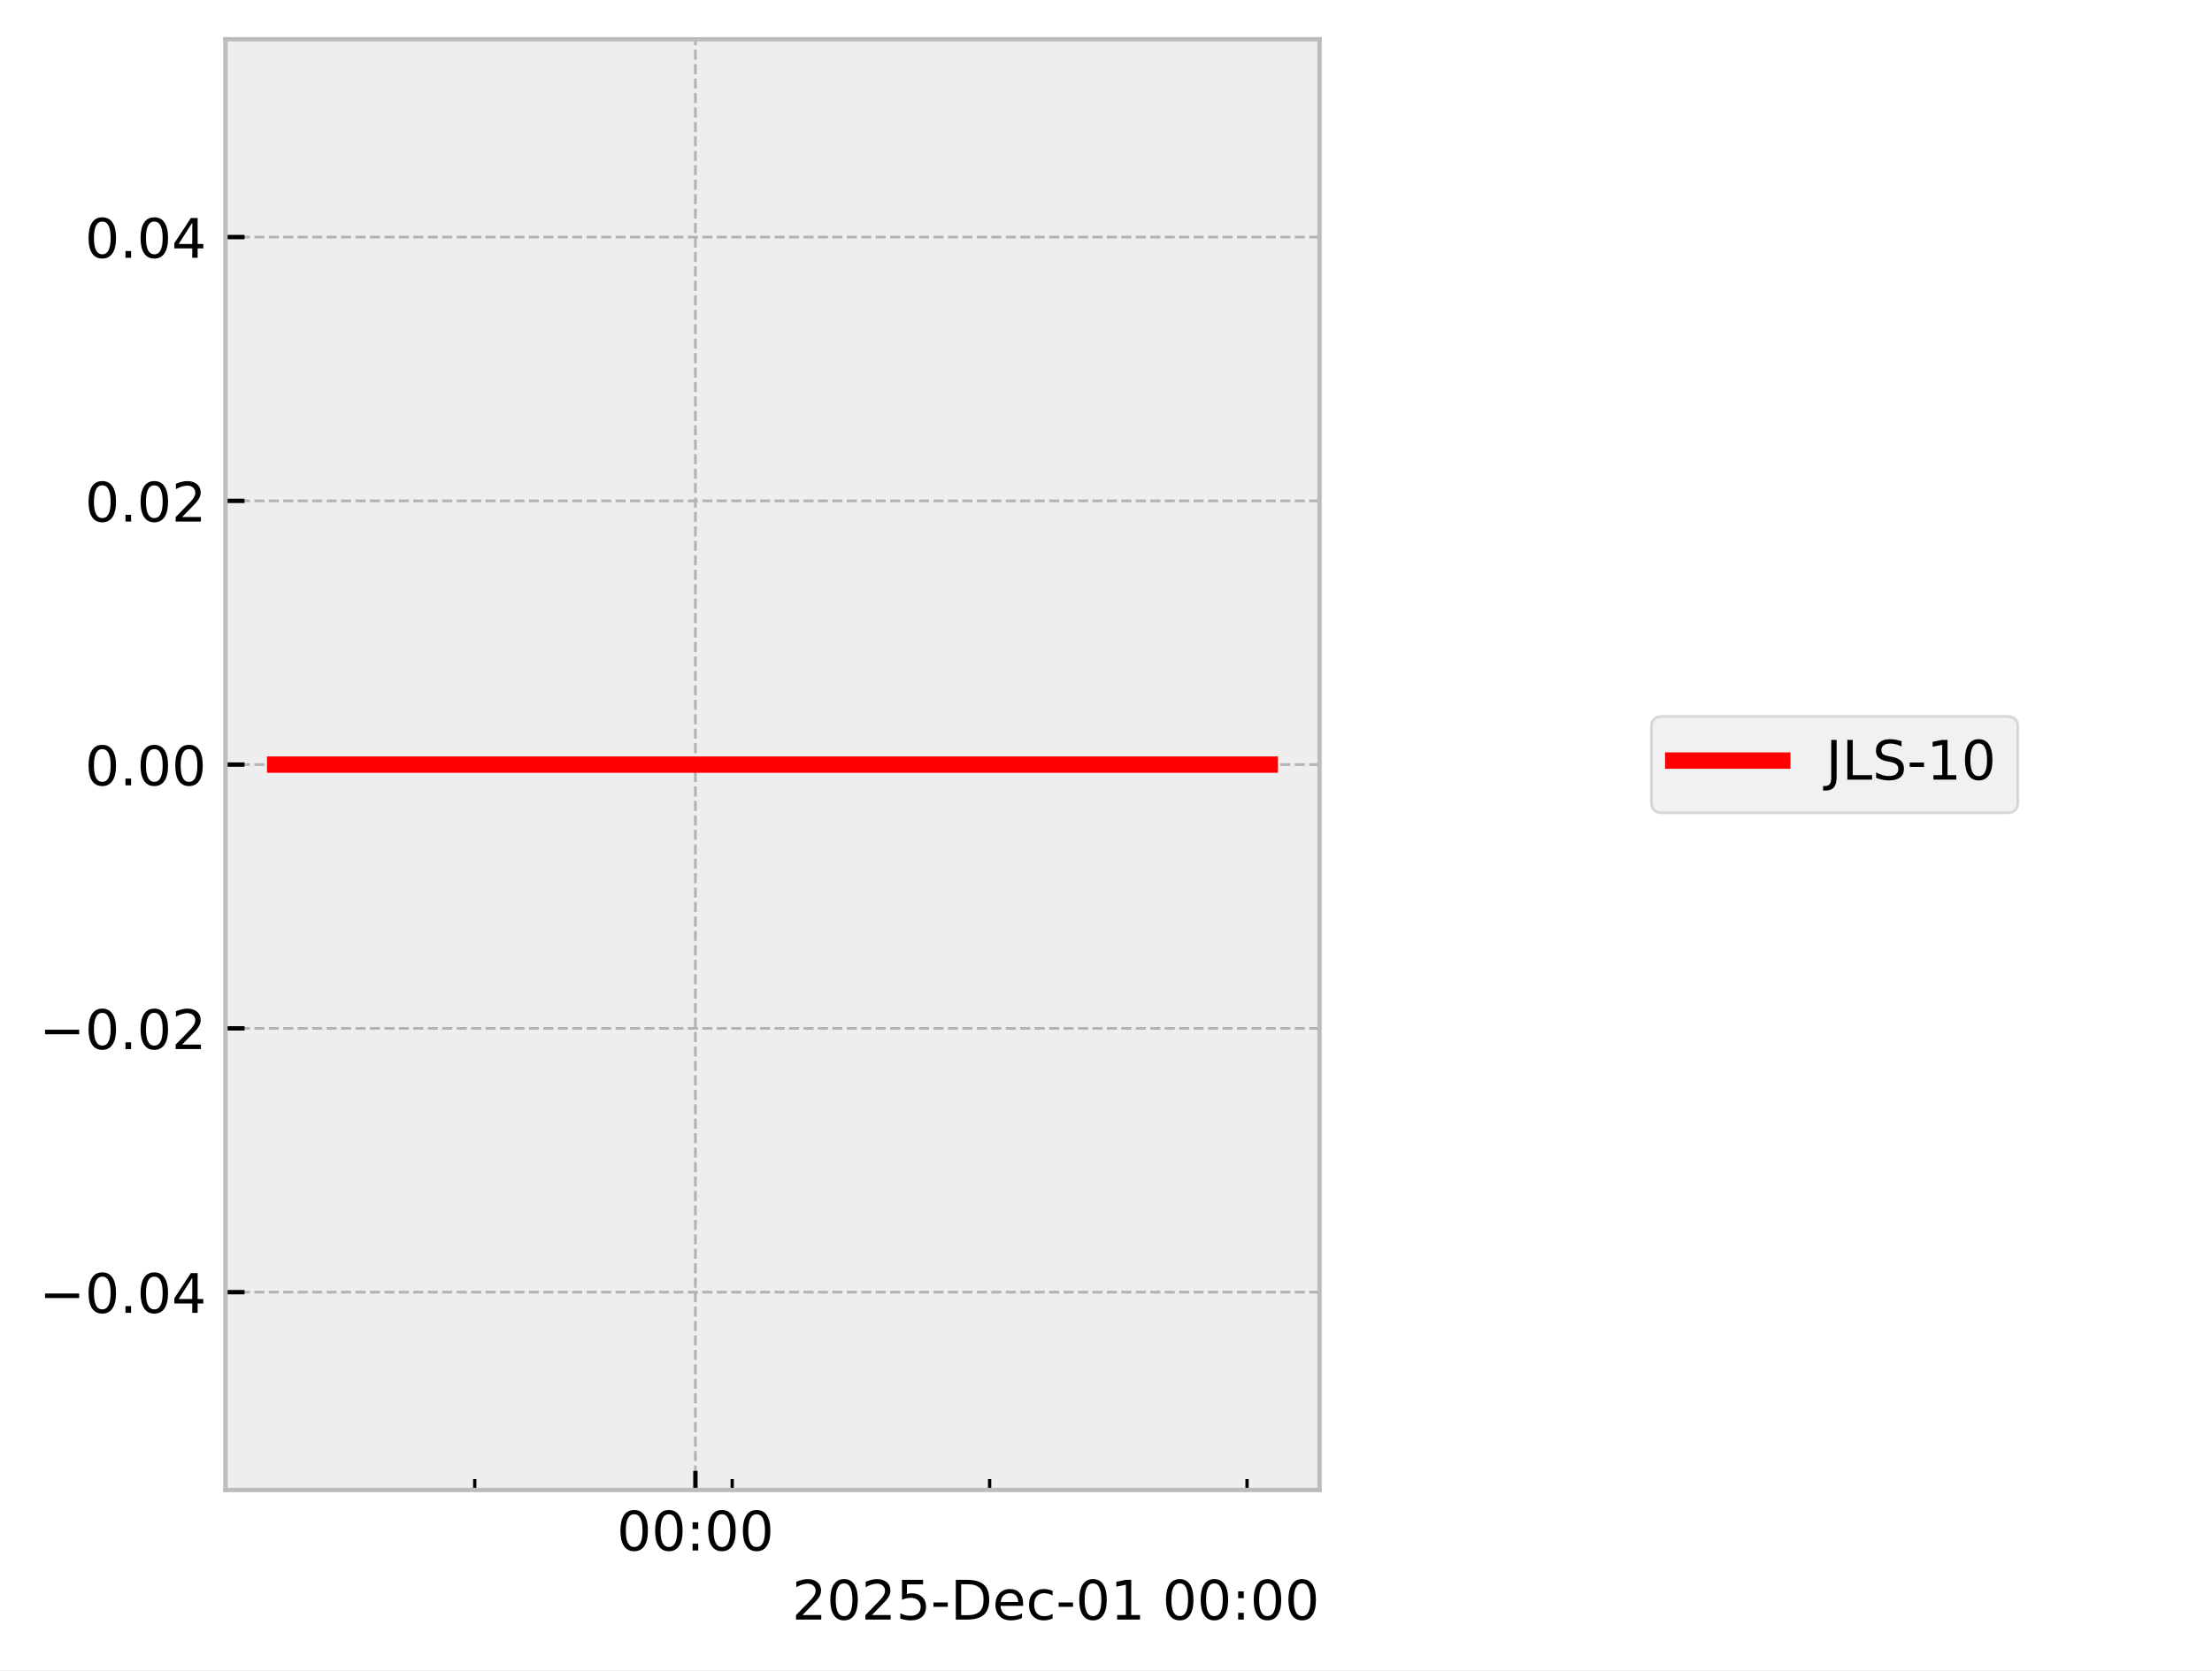
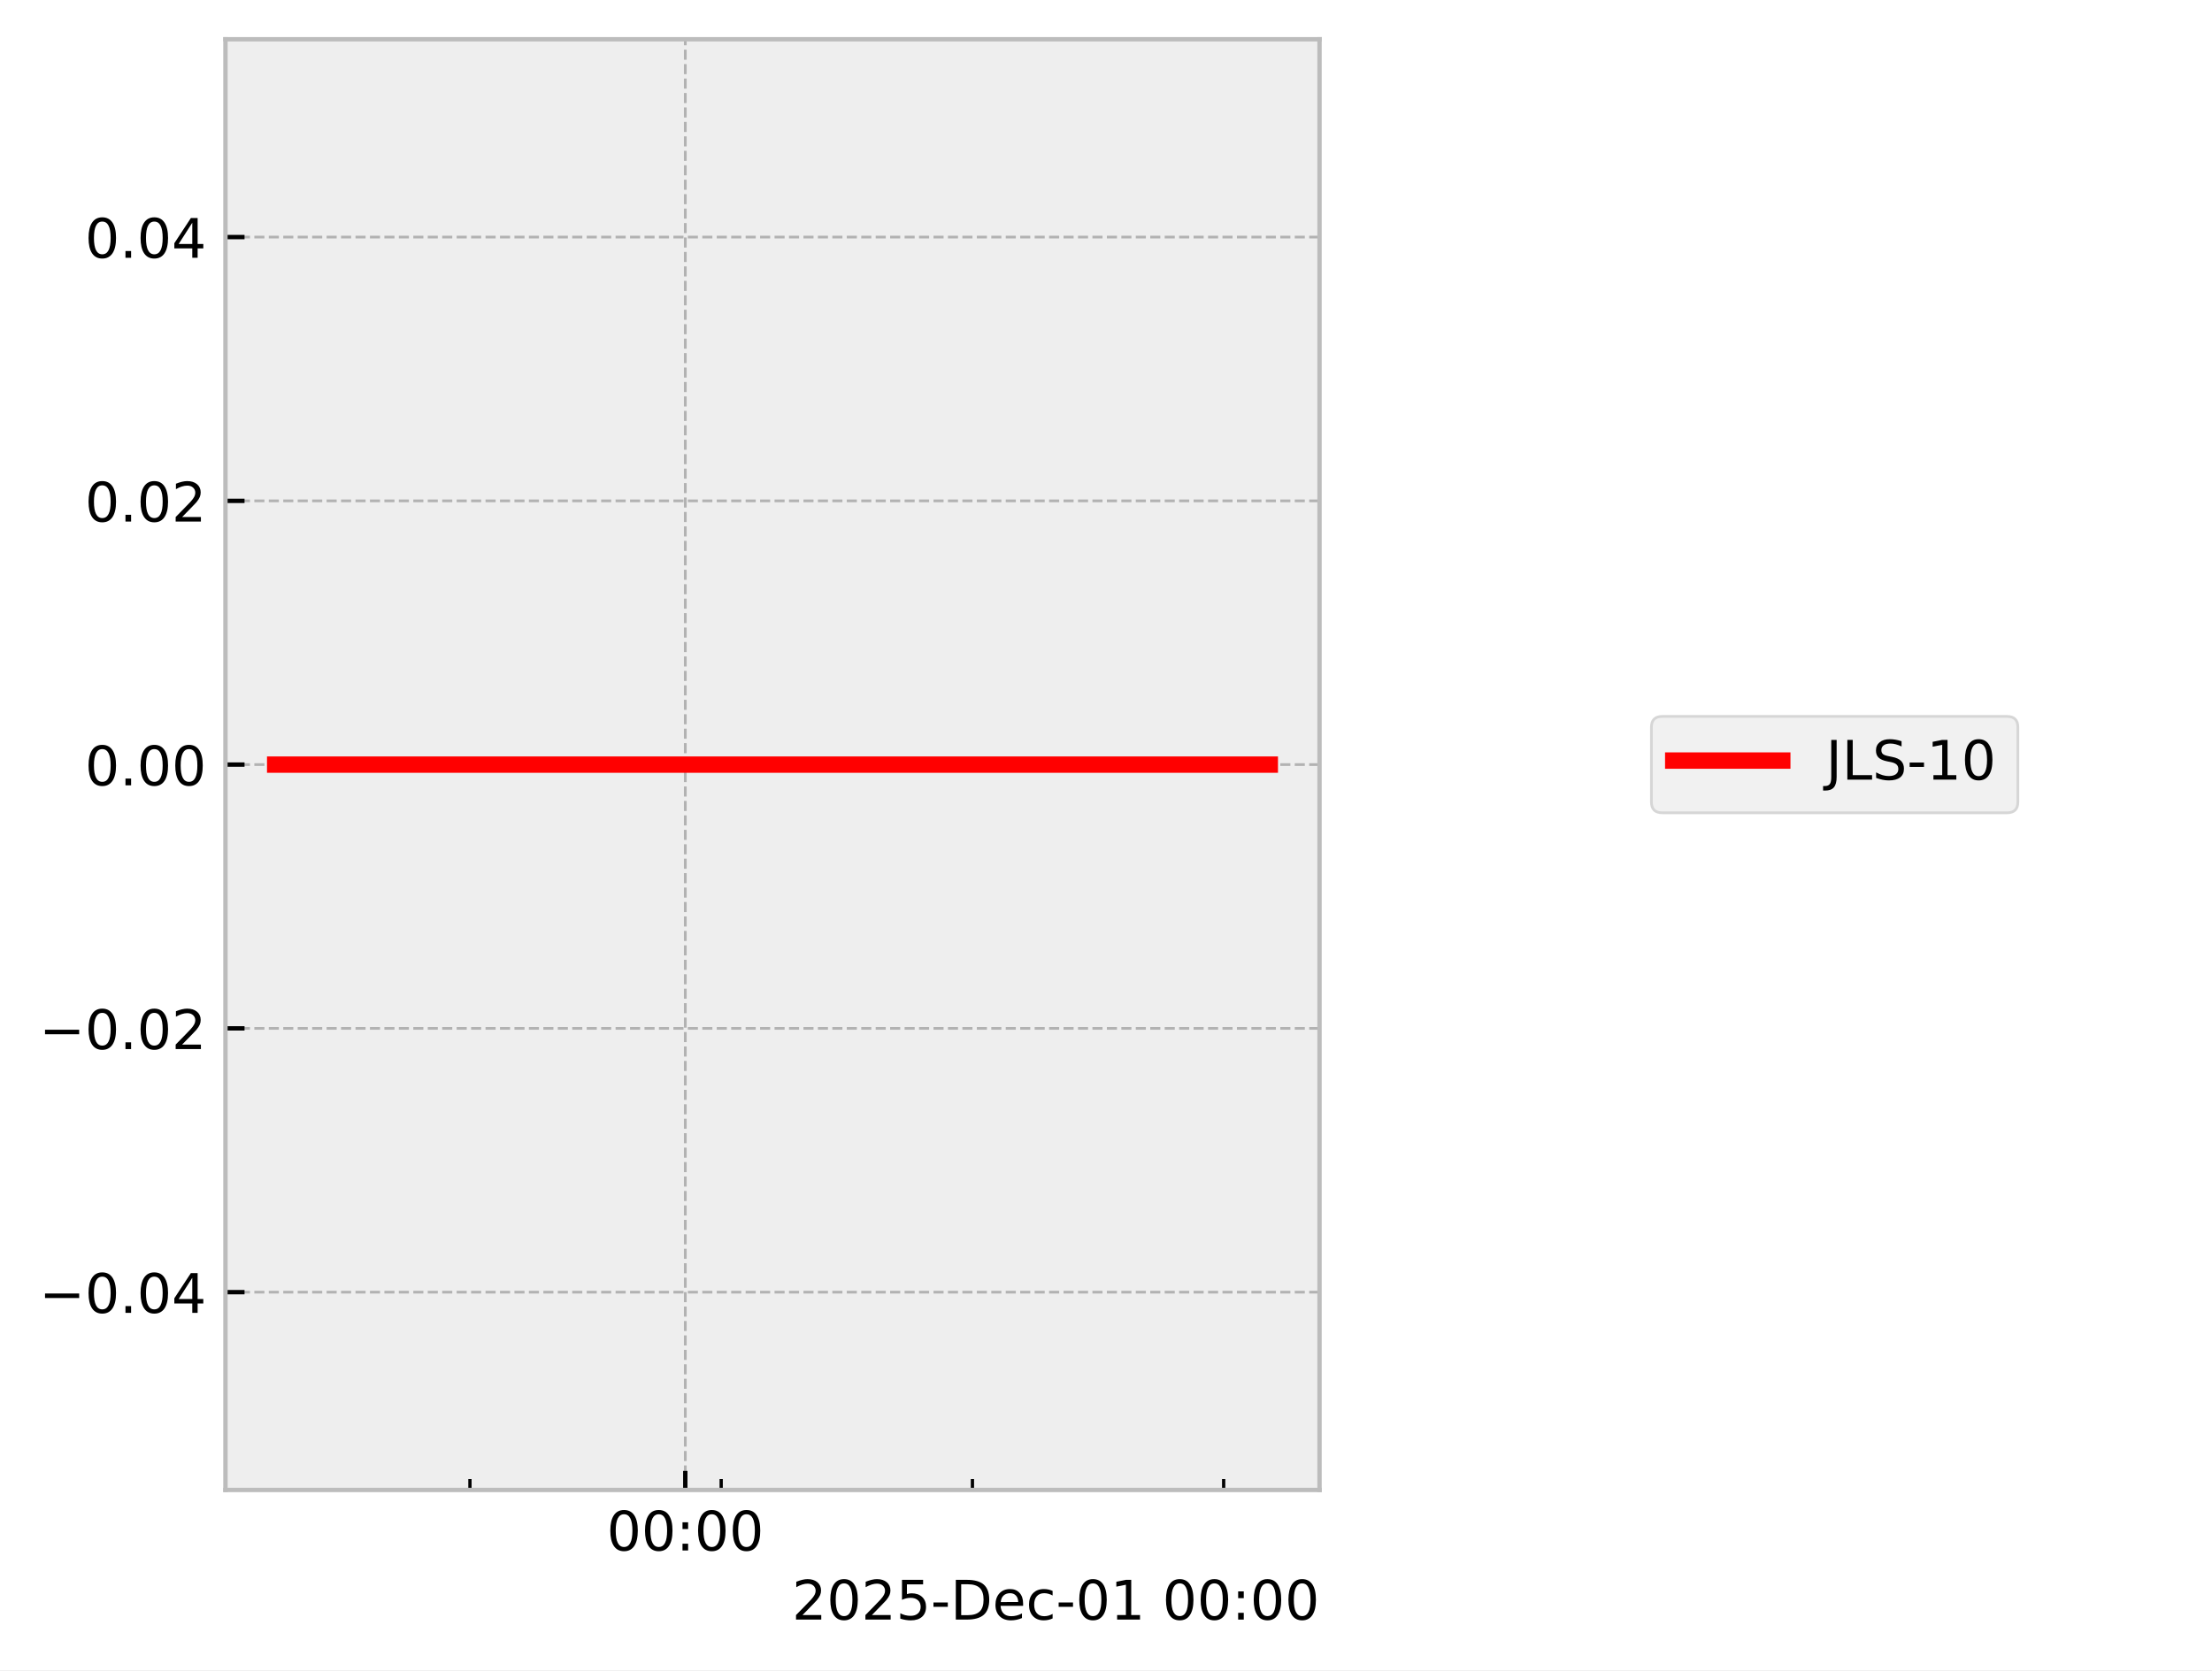
<svg xmlns="http://www.w3.org/2000/svg" xmlns:xlink="http://www.w3.org/1999/xlink" width="405.665pt" height="306.368pt" viewBox="0 0 405.665 306.368" version="1.1">
  <defs>
    <style type="text/css">*{stroke-linejoin: round; stroke-linecap: butt}</style>
  </defs>
  <g id="figure_1">
    <g id="patch_1">
      <path d="M 0 306.368  L 405.665 306.368  L 405.665 0  L 0 0  z " style="fill: #ffffff" />
    </g>
    <g id="axes_1">
      <g id="patch_2">
        <path d="M 41.345 273.312  L 241.991 273.312  L 241.991 7.2  L 41.345 7.2  z " style="fill: #eeeeee" />
      </g>
      <g id="matplotlib.axis_1">
        <g id="xtick_1">
          <g id="line2d_1">
-             <path d="M 127.532 273.312  L 127.532 7.2  " clip-path="url(#p8b8fac4f93)" style="fill: none; stroke-dasharray: 1.85,0.8; stroke-dashoffset: 0; stroke: #b2b2b2; stroke-width: 0.5" />
+             <path d="M 125.678 273.312  L 125.678 7.2  " clip-path="url(#pa1d521a9ea)" style="fill: none; stroke-dasharray: 1.85,0.8; stroke-dashoffset: 0; stroke: #b2b2b2; stroke-width: 0.5" />
          </g>
          <g id="line2d_2">
            <defs>
-               <path id="m4277b95285" d="M 0 0  L 0 -3.5  " style="stroke: #000000; stroke-width: 0.8" />
-             </defs>
-             <g>
-               <use xlink:href="#m4277b95285" x="127.532" y="273.312" style="stroke: #000000; stroke-width: 0.8" />
+               <path id="m1308ceb412" d="M 0 0  L 0 -3.5  " style="stroke: #000000; stroke-width: 0.8" />
+             </defs>
+             <g>
+               <use xlink:href="#m1308ceb412" x="125.678" y="273.312" style="stroke: #000000; stroke-width: 0.8" />
            </g>
          </g>
          <g id="text_1">
-             <g transform="translate(113.123 284.4104) scale(0.1 -0.1)">
+             <g transform="translate(111.2688 284.4104) scale(0.1 -0.1)">
              <defs>
                <path id="DejaVuSans-30" d="M 2034 4250  Q 1547 4250 1301 3770  Q 1056 3291 1056 2328  Q 1056 1369 1301 889  Q 1547 409 2034 409  Q 2525 409 2770 889  Q 3016 1369 3016 2328  Q 3016 3291 2770 3770  Q 2525 4250 2034 4250  z M 2034 4750  Q 2819 4750 3233 4129  Q 3647 3509 3647 2328  Q 3647 1150 3233 529  Q 2819 -91 2034 -91  Q 1250 -91 836 529  Q 422 1150 422 2328  Q 422 3509 836 4129  Q 1250 4750 2034 4750  z " transform="scale(0.015625)" />
                <path id="DejaVuSans-3a" d="M 750 794  L 1409 794  L 1409 0  L 750 0  L 750 794  z M 750 3309  L 1409 3309  L 1409 2516  L 750 2516  L 750 3309  z " transform="scale(0.015625)" />
              </defs>
              <use xlink:href="#DejaVuSans-30" />
              <use xlink:href="#DejaVuSans-30" transform="translate(63.62305 0)" />
              <use xlink:href="#DejaVuSans-3a" transform="translate(127.2461 0)" />
              <use xlink:href="#DejaVuSans-30" transform="translate(160.9375 0)" />
              <use xlink:href="#DejaVuSans-30" transform="translate(224.5605 0)" />
            </g>
          </g>
        </g>
        <g id="xtick_2">
          <g id="line2d_3">
            <defs>
-               <path id="m46969bab23" d="M 0 0  L 0 -2  " style="stroke: #000000; stroke-width: 0.6" />
-             </defs>
-             <g>
-               <use xlink:href="#m46969bab23" x="87.066" y="273.312" style="stroke: #000000; stroke-width: 0.6" />
+               <path id="m2c9db3c09f" d="M 0 0  L 0 -2  " style="stroke: #000000; stroke-width: 0.6" />
+             </defs>
+             <g>
+               <use xlink:href="#m2c9db3c09f" x="86.185" y="273.312" style="stroke: #000000; stroke-width: 0.6" />
            </g>
          </g>
        </g>
        <g id="xtick_3">
          <g id="line2d_4">
            <g>
-               <use xlink:href="#m46969bab23" x="134.277" y="273.312" style="stroke: #000000; stroke-width: 0.6" />
+               <use xlink:href="#m2c9db3c09f" x="132.26" y="273.312" style="stroke: #000000; stroke-width: 0.6" />
            </g>
          </g>
        </g>
        <g id="xtick_4">
          <g id="line2d_5">
            <g>
-               <use xlink:href="#m46969bab23" x="181.488" y="273.312" style="stroke: #000000; stroke-width: 0.6" />
+               <use xlink:href="#m2c9db3c09f" x="178.336" y="273.312" style="stroke: #000000; stroke-width: 0.6" />
            </g>
          </g>
        </g>
        <g id="xtick_5">
          <g id="line2d_6">
            <g>
-               <use xlink:href="#m46969bab23" x="228.699" y="273.312" style="stroke: #000000; stroke-width: 0.6" />
+               <use xlink:href="#m2c9db3c09f" x="224.411" y="273.312" style="stroke: #000000; stroke-width: 0.6" />
            </g>
          </g>
        </g>
        <g id="text_2">
          <g transform="translate(145.2522 297.0886) scale(0.1 -0.1)">
            <defs>
              <path id="DejaVuSans-32" d="M 1228 531  L 3431 531  L 3431 0  L 469 0  L 469 531  Q 828 903 1448 1529  Q 2069 2156 2228 2338  Q 2531 2678 2651 2914  Q 2772 3150 2772 3378  Q 2772 3750 2511 3984  Q 2250 4219 1831 4219  Q 1534 4219 1204 4116  Q 875 4013 500 3803  L 500 4441  Q 881 4594 1212 4672  Q 1544 4750 1819 4750  Q 2544 4750 2975 4387  Q 3406 4025 3406 3419  Q 3406 3131 3298 2873  Q 3191 2616 2906 2266  Q 2828 2175 2409 1742  Q 1991 1309 1228 531  z " transform="scale(0.015625)" />
              <path id="DejaVuSans-35" d="M 691 4666  L 3169 4666  L 3169 4134  L 1269 4134  L 1269 2991  Q 1406 3038 1543 3061  Q 1681 3084 1819 3084  Q 2600 3084 3056 2656  Q 3513 2228 3513 1497  Q 3513 744 3044 326  Q 2575 -91 1722 -91  Q 1428 -91 1123 -41  Q 819 9 494 109  L 494 744  Q 775 591 1075 516  Q 1375 441 1709 441  Q 2250 441 2565 725  Q 2881 1009 2881 1497  Q 2881 1984 2565 2268  Q 2250 2553 1709 2553  Q 1456 2553 1204 2497  Q 953 2441 691 2322  L 691 4666  z " transform="scale(0.015625)" />
              <path id="DejaVuSans-2d" d="M 313 2009  L 1997 2009  L 1997 1497  L 313 1497  L 313 2009  z " transform="scale(0.015625)" />
              <path id="DejaVuSans-44" d="M 1259 4147  L 1259 519  L 2022 519  Q 2988 519 3436 956  Q 3884 1394 3884 2338  Q 3884 3275 3436 3711  Q 2988 4147 2022 4147  L 1259 4147  z M 628 4666  L 1925 4666  Q 3281 4666 3915 4102  Q 4550 3538 4550 2338  Q 4550 1131 3912 565  Q 3275 0 1925 0  L 628 0  L 628 4666  z " transform="scale(0.015625)" />
              <path id="DejaVuSans-65" d="M 3597 1894  L 3597 1613  L 953 1613  Q 991 1019 1311 708  Q 1631 397 2203 397  Q 2534 397 2845 478  Q 3156 559 3463 722  L 3463 178  Q 3153 47 2828 -22  Q 2503 -91 2169 -91  Q 1331 -91 842 396  Q 353 884 353 1716  Q 353 2575 817 3079  Q 1281 3584 2069 3584  Q 2775 3584 3186 3129  Q 3597 2675 3597 1894  z M 3022 2063  Q 3016 2534 2758 2815  Q 2500 3097 2075 3097  Q 1594 3097 1305 2825  Q 1016 2553 972 2059  L 3022 2063  z " transform="scale(0.015625)" />
              <path id="DejaVuSans-63" d="M 3122 3366  L 3122 2828  Q 2878 2963 2633 3030  Q 2388 3097 2138 3097  Q 1578 3097 1268 2742  Q 959 2388 959 1747  Q 959 1106 1268 751  Q 1578 397 2138 397  Q 2388 397 2633 464  Q 2878 531 3122 666  L 3122 134  Q 2881 22 2623 -34  Q 2366 -91 2075 -91  Q 1284 -91 818 406  Q 353 903 353 1747  Q 353 2603 823 3093  Q 1294 3584 2113 3584  Q 2378 3584 2631 3529  Q 2884 3475 3122 3366  z " transform="scale(0.015625)" />
              <path id="DejaVuSans-31" d="M 794 531  L 1825 531  L 1825 4091  L 703 3866  L 703 4441  L 1819 4666  L 2450 4666  L 2450 531  L 3481 531  L 3481 0  L 794 0  L 794 531  z " transform="scale(0.015625)" />
              <path id="DejaVuSans-20" transform="scale(0.015625)" />
            </defs>
            <use xlink:href="#DejaVuSans-32" />
            <use xlink:href="#DejaVuSans-30" transform="translate(63.62305 0)" />
            <use xlink:href="#DejaVuSans-32" transform="translate(127.2461 0)" />
            <use xlink:href="#DejaVuSans-35" transform="translate(190.8691 0)" />
            <use xlink:href="#DejaVuSans-2d" transform="translate(254.4922 0)" />
            <use xlink:href="#DejaVuSans-44" transform="translate(290.5762 0)" />
            <use xlink:href="#DejaVuSans-65" transform="translate(367.5781 0)" />
            <use xlink:href="#DejaVuSans-63" transform="translate(429.1016 0)" />
            <use xlink:href="#DejaVuSans-2d" transform="translate(484.082 0)" />
            <use xlink:href="#DejaVuSans-30" transform="translate(520.166 0)" />
            <use xlink:href="#DejaVuSans-31" transform="translate(583.7891 0)" />
            <use xlink:href="#DejaVuSans-20" transform="translate(647.4121 0)" />
            <use xlink:href="#DejaVuSans-30" transform="translate(679.1992 0)" />
            <use xlink:href="#DejaVuSans-30" transform="translate(742.8223 0)" />
            <use xlink:href="#DejaVuSans-3a" transform="translate(806.4453 0)" />
            <use xlink:href="#DejaVuSans-30" transform="translate(840.1367 0)" />
            <use xlink:href="#DejaVuSans-30" transform="translate(903.7598 0)" />
          </g>
        </g>
      </g>
      <g id="matplotlib.axis_2">
        <g id="ytick_1">
          <g id="line2d_7">
-             <path d="M 41.345 237.024  L 241.991 237.024  " clip-path="url(#p8b8fac4f93)" style="fill: none; stroke-dasharray: 1.85,0.8; stroke-dashoffset: 0; stroke: #b2b2b2; stroke-width: 0.5" />
+             <path d="M 41.345 237.024  L 241.991 237.024  " clip-path="url(#pa1d521a9ea)" style="fill: none; stroke-dasharray: 1.85,0.8; stroke-dashoffset: 0; stroke: #b2b2b2; stroke-width: 0.5" />
          </g>
          <g id="line2d_8">
            <defs>
-               <path id="m59c18228fd" d="M 0 0  L 3.5 0  " style="stroke: #000000; stroke-width: 0.8" />
-             </defs>
-             <g>
-               <use xlink:href="#m59c18228fd" x="41.345" y="237.024" style="stroke: #000000; stroke-width: 0.8" />
+               <path id="m4dad008ef9" d="M 0 0  L 3.5 0  " style="stroke: #000000; stroke-width: 0.8" />
+             </defs>
+             <g>
+               <use xlink:href="#m4dad008ef9" x="41.345" y="237.024" style="stroke: #000000; stroke-width: 0.8" />
            </g>
          </g>
          <g id="text_3">
            <g transform="translate(7.2 240.8232) scale(0.1 -0.1)">
              <defs>
                <path id="DejaVuSans-2212" d="M 678 2272  L 4684 2272  L 4684 1741  L 678 1741  L 678 2272  z " transform="scale(0.015625)" />
                <path id="DejaVuSans-2e" d="M 684 794  L 1344 794  L 1344 0  L 684 0  L 684 794  z " transform="scale(0.015625)" />
                <path id="DejaVuSans-34" d="M 2419 4116  L 825 1625  L 2419 1625  L 2419 4116  z M 2253 4666  L 3047 4666  L 3047 1625  L 3713 1625  L 3713 1100  L 3047 1100  L 3047 0  L 2419 0  L 2419 1100  L 313 1100  L 313 1709  L 2253 4666  z " transform="scale(0.015625)" />
              </defs>
              <use xlink:href="#DejaVuSans-2212" />
              <use xlink:href="#DejaVuSans-30" transform="translate(83.78906 0)" />
              <use xlink:href="#DejaVuSans-2e" transform="translate(147.4121 0)" />
              <use xlink:href="#DejaVuSans-30" transform="translate(179.1992 0)" />
              <use xlink:href="#DejaVuSans-34" transform="translate(242.8223 0)" />
            </g>
          </g>
        </g>
        <g id="ytick_2">
          <g id="line2d_9">
-             <path d="M 41.345 188.64  L 241.991 188.64  " clip-path="url(#p8b8fac4f93)" style="fill: none; stroke-dasharray: 1.85,0.8; stroke-dashoffset: 0; stroke: #b2b2b2; stroke-width: 0.5" />
+             <path d="M 41.345 188.64  L 241.991 188.64  " clip-path="url(#pa1d521a9ea)" style="fill: none; stroke-dasharray: 1.85,0.8; stroke-dashoffset: 0; stroke: #b2b2b2; stroke-width: 0.5" />
          </g>
          <g id="line2d_10">
            <g>
-               <use xlink:href="#m59c18228fd" x="41.345" y="188.64" style="stroke: #000000; stroke-width: 0.8" />
+               <use xlink:href="#m4dad008ef9" x="41.345" y="188.64" style="stroke: #000000; stroke-width: 0.8" />
            </g>
          </g>
          <g id="text_4">
            <g transform="translate(7.2 192.4392) scale(0.1 -0.1)">
              <use xlink:href="#DejaVuSans-2212" />
              <use xlink:href="#DejaVuSans-30" transform="translate(83.78906 0)" />
              <use xlink:href="#DejaVuSans-2e" transform="translate(147.4121 0)" />
              <use xlink:href="#DejaVuSans-30" transform="translate(179.1992 0)" />
              <use xlink:href="#DejaVuSans-32" transform="translate(242.8223 0)" />
            </g>
          </g>
        </g>
        <g id="ytick_3">
          <g id="line2d_11">
-             <path d="M 41.345 140.256  L 241.991 140.256  " clip-path="url(#p8b8fac4f93)" style="fill: none; stroke-dasharray: 1.85,0.8; stroke-dashoffset: 0; stroke: #b2b2b2; stroke-width: 0.5" />
+             <path d="M 41.345 140.256  L 241.991 140.256  " clip-path="url(#pa1d521a9ea)" style="fill: none; stroke-dasharray: 1.85,0.8; stroke-dashoffset: 0; stroke: #b2b2b2; stroke-width: 0.5" />
          </g>
          <g id="line2d_12">
            <g>
-               <use xlink:href="#m59c18228fd" x="41.345" y="140.256" style="stroke: #000000; stroke-width: 0.8" />
+               <use xlink:href="#m4dad008ef9" x="41.345" y="140.256" style="stroke: #000000; stroke-width: 0.8" />
            </g>
          </g>
          <g id="text_5">
            <g transform="translate(15.57969 144.0552) scale(0.1 -0.1)">
              <use xlink:href="#DejaVuSans-30" />
              <use xlink:href="#DejaVuSans-2e" transform="translate(63.62305 0)" />
              <use xlink:href="#DejaVuSans-30" transform="translate(95.41016 0)" />
              <use xlink:href="#DejaVuSans-30" transform="translate(159.0332 0)" />
            </g>
          </g>
        </g>
        <g id="ytick_4">
          <g id="line2d_13">
-             <path d="M 41.345 91.872  L 241.991 91.872  " clip-path="url(#p8b8fac4f93)" style="fill: none; stroke-dasharray: 1.85,0.8; stroke-dashoffset: 0; stroke: #b2b2b2; stroke-width: 0.5" />
+             <path d="M 41.345 91.872  L 241.991 91.872  " clip-path="url(#pa1d521a9ea)" style="fill: none; stroke-dasharray: 1.85,0.8; stroke-dashoffset: 0; stroke: #b2b2b2; stroke-width: 0.5" />
          </g>
          <g id="line2d_14">
            <g>
-               <use xlink:href="#m59c18228fd" x="41.345" y="91.872" style="stroke: #000000; stroke-width: 0.8" />
+               <use xlink:href="#m4dad008ef9" x="41.345" y="91.872" style="stroke: #000000; stroke-width: 0.8" />
            </g>
          </g>
          <g id="text_6">
            <g transform="translate(15.57969 95.67122) scale(0.1 -0.1)">
              <use xlink:href="#DejaVuSans-30" />
              <use xlink:href="#DejaVuSans-2e" transform="translate(63.62305 0)" />
              <use xlink:href="#DejaVuSans-30" transform="translate(95.41016 0)" />
              <use xlink:href="#DejaVuSans-32" transform="translate(159.0332 0)" />
            </g>
          </g>
        </g>
        <g id="ytick_5">
          <g id="line2d_15">
-             <path d="M 41.345 43.488  L 241.991 43.488  " clip-path="url(#p8b8fac4f93)" style="fill: none; stroke-dasharray: 1.85,0.8; stroke-dashoffset: 0; stroke: #b2b2b2; stroke-width: 0.5" />
+             <path d="M 41.345 43.488  L 241.991 43.488  " clip-path="url(#pa1d521a9ea)" style="fill: none; stroke-dasharray: 1.85,0.8; stroke-dashoffset: 0; stroke: #b2b2b2; stroke-width: 0.5" />
          </g>
          <g id="line2d_16">
            <g>
-               <use xlink:href="#m59c18228fd" x="41.345" y="43.488" style="stroke: #000000; stroke-width: 0.8" />
+               <use xlink:href="#m4dad008ef9" x="41.345" y="43.488" style="stroke: #000000; stroke-width: 0.8" />
            </g>
          </g>
          <g id="text_7">
            <g transform="translate(15.57969 47.28722) scale(0.1 -0.1)">
              <use xlink:href="#DejaVuSans-30" />
              <use xlink:href="#DejaVuSans-2e" transform="translate(63.62305 0)" />
              <use xlink:href="#DejaVuSans-30" transform="translate(95.41016 0)" />
              <use xlink:href="#DejaVuSans-34" transform="translate(159.0332 0)" />
            </g>
          </g>
        </g>
      </g>
      <g id="line2d_17">
-         <path d="M 50.466 140.256  L 56.414 140.256  L 82.688 140.256  L 84.545 140.256  L 91.107 140.256  L 97.202 140.256  L 138.795 140.256  L 150.03 140.256  L 151.695 140.256  L 152.012 140.256  L 157.451 140.256  L 179.913 140.256  L 184.267 140.256  L 185.15 140.256  L 226.744 140.256  L 232.584 140.256  L 232.871 140.256  " clip-path="url(#p8b8fac4f93)" style="fill: none; stroke: #ff0000; stroke-width: 3; stroke-linecap: square" />
+         <path d="M 50.466 140.256  L 56.271 140.256  L 81.913 140.256  L 83.725 140.256  L 90.129 140.256  L 96.077 140.256  L 136.67 140.256  L 147.635 140.256  L 149.26 140.256  L 149.568 140.256  L 154.877 140.256  L 176.799 140.256  L 181.048 140.256  L 181.909 140.256  L 222.503 140.256  L 228.202 140.256  L 232.65 140.256  L 232.871 140.256  " clip-path="url(#pa1d521a9ea)" style="fill: none; stroke: #ff0000; stroke-width: 3; stroke-linecap: square" />
      </g>
      <g id="patch_3">
        <path d="M 41.345 273.312  L 41.345 7.2  " style="fill: none; stroke: #bcbcbc; stroke-width: 0.8; stroke-linejoin: miter; stroke-linecap: square" />
      </g>
      <g id="patch_4">
        <path d="M 241.991 273.312  L 241.991 7.2  " style="fill: none; stroke: #bcbcbc; stroke-width: 0.8; stroke-linejoin: miter; stroke-linecap: square" />
      </g>
      <g id="patch_5">
        <path d="M 41.345 273.312  L 241.991 273.312  " style="fill: none; stroke: #bcbcbc; stroke-width: 0.8; stroke-linejoin: miter; stroke-linecap: square" />
      </g>
      <g id="patch_6">
        <path d="M 41.345 7.2  L 241.991 7.2  " style="fill: none; stroke: #bcbcbc; stroke-width: 0.8; stroke-linejoin: miter; stroke-linecap: square" />
      </g>
    </g>
    <g id="axes_2">
      <g id="legend_1">
        <g id="patch_7">
          <path d="M 304.859 149.095  L 368.063 149.095  Q 370.063 149.095 370.063 147.095  L 370.063 133.417  Q 370.063 131.417 368.063 131.417  L 304.859 131.417  Q 302.859 131.417 302.859 133.417  L 302.859 147.095  Q 302.859 149.095 304.859 149.095  z " style="fill: #eeeeee; opacity: 0.8; stroke: #cccccc; stroke-width: 0.5; stroke-linejoin: miter" />
        </g>
        <g id="line2d_18">
          <path d="M 306.859 139.515  L 316.859 139.515  L 326.859 139.515  " style="fill: none; stroke: #ff0000; stroke-width: 3; stroke-linecap: square" />
        </g>
        <g id="text_8">
          <g transform="translate(334.8594 143.0154) scale(0.1 -0.1)">
            <defs>
              <path id="DejaVuSans-4a" d="M 628 4666  L 1259 4666  L 1259 325  Q 1259 -519 939 -900  Q 619 -1281 -91 -1281  L -331 -1281  L -331 -750  L -134 -750  Q 284 -750 456 -515  Q 628 -281 628 325  L 628 4666  z " transform="scale(0.015625)" />
              <path id="DejaVuSans-4c" d="M 628 4666  L 1259 4666  L 1259 531  L 3531 531  L 3531 0  L 628 0  L 628 4666  z " transform="scale(0.015625)" />
              <path id="DejaVuSans-53" d="M 3425 4513  L 3425 3897  Q 3066 4069 2747 4153  Q 2428 4238 2131 4238  Q 1616 4238 1336 4038  Q 1056 3838 1056 3469  Q 1056 3159 1242 3001  Q 1428 2844 1947 2747  L 2328 2669  Q 3034 2534 3370 2195  Q 3706 1856 3706 1288  Q 3706 609 3251 259  Q 2797 -91 1919 -91  Q 1588 -91 1214 -16  Q 841 59 441 206  L 441 856  Q 825 641 1194 531  Q 1563 422 1919 422  Q 2459 422 2753 634  Q 3047 847 3047 1241  Q 3047 1584 2836 1778  Q 2625 1972 2144 2069  L 1759 2144  Q 1053 2284 737 2584  Q 422 2884 422 3419  Q 422 4038 858 4394  Q 1294 4750 2059 4750  Q 2388 4750 2728 4690  Q 3069 4631 3425 4513  z " transform="scale(0.015625)" />
            </defs>
            <use xlink:href="#DejaVuSans-4a" />
            <use xlink:href="#DejaVuSans-4c" transform="translate(29.49219 0)" />
            <use xlink:href="#DejaVuSans-53" transform="translate(85.20508 0)" />
            <use xlink:href="#DejaVuSans-2d" transform="translate(148.6816 0)" />
            <use xlink:href="#DejaVuSans-31" transform="translate(184.7656 0)" />
            <use xlink:href="#DejaVuSans-30" transform="translate(248.3887 0)" />
          </g>
        </g>
      </g>
    </g>
  </g>
  <defs>
-     <clipPath id="p8b8fac4f93">
+     <clipPath id="pa1d521a9ea">
      <rect x="41.345" y="7.2" width="200.646" height="266.112" />
    </clipPath>
  </defs>
</svg>
